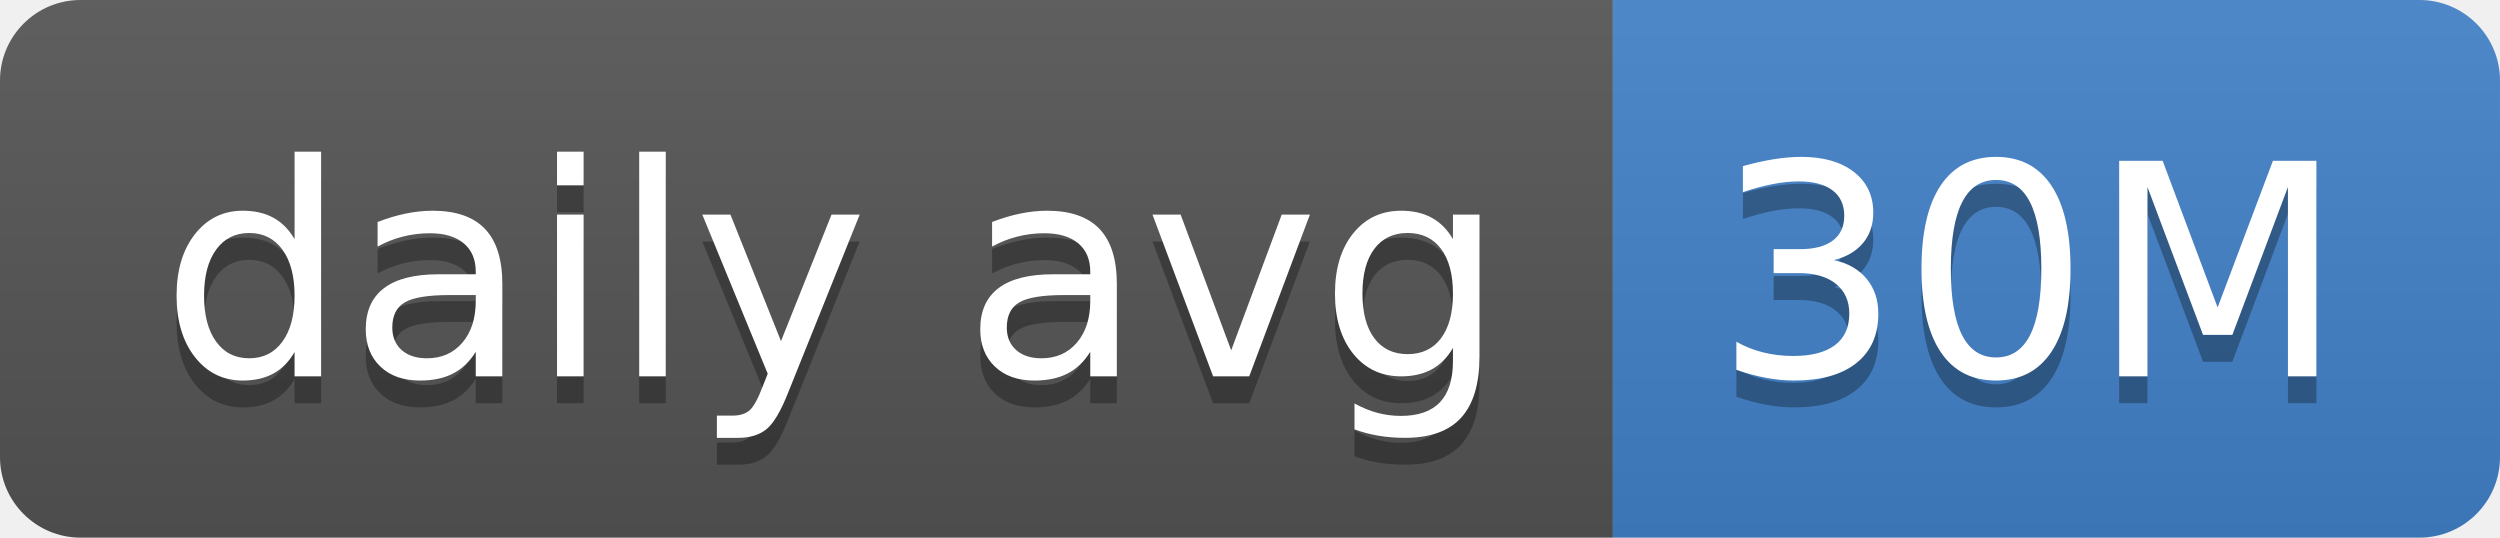
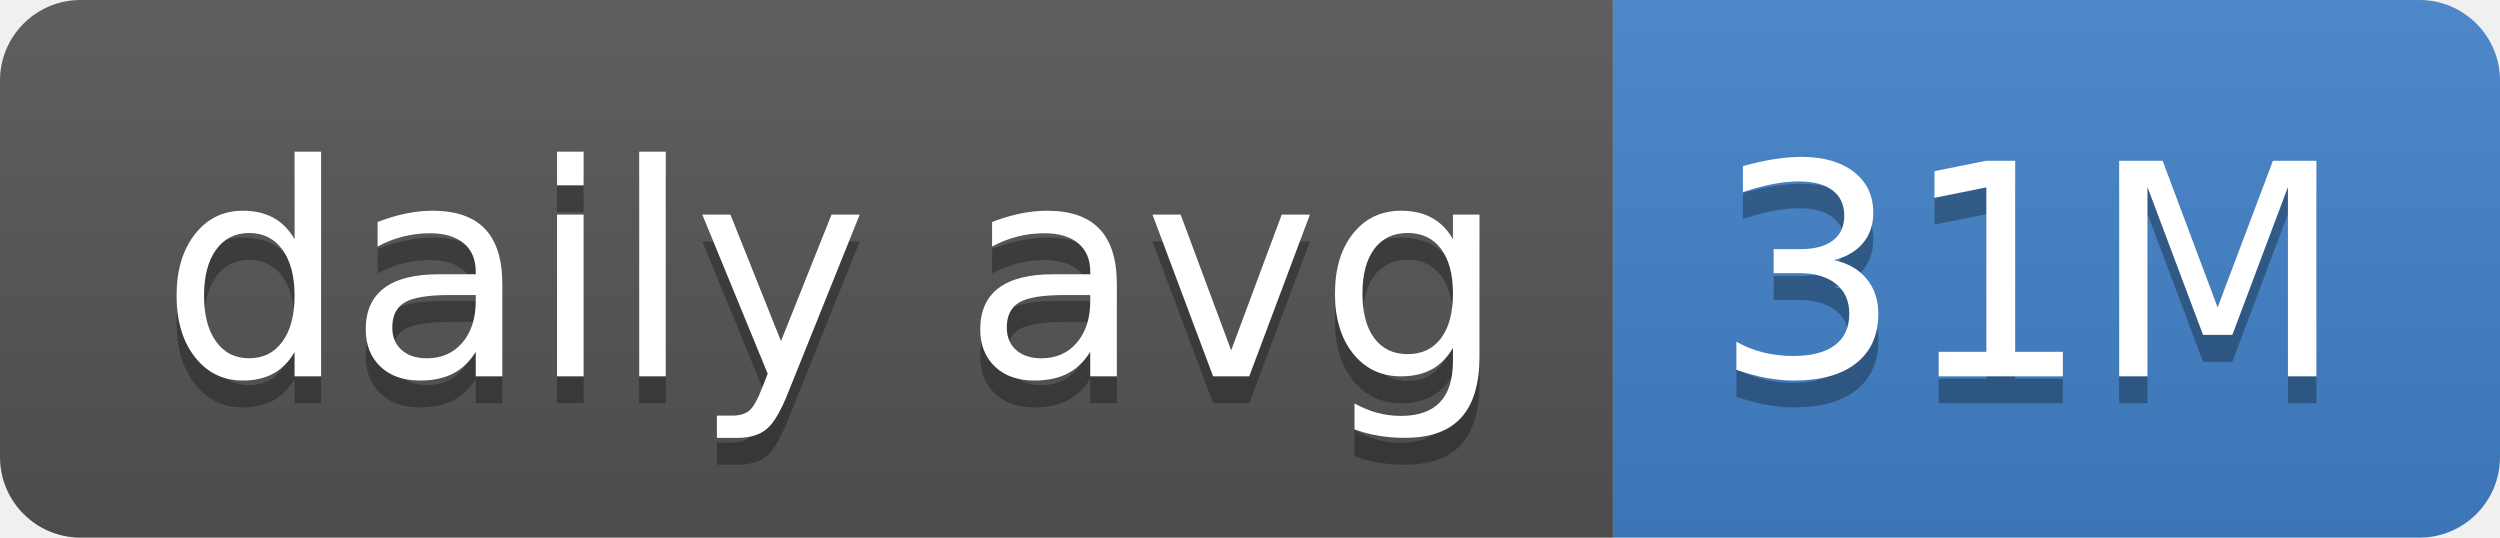
- <svg xmlns="http://www.w3.org/2000/svg" width="93" height="20" role="img" aria-label="daily avg: 30M">
+ <svg xmlns="http://www.w3.org/2000/svg" width="93" height="20" role="img" aria-label="daily avg: 31M">
  <linearGradient id="s" x2="0" y2="100%">
    <stop offset="0" stop-color="#bbb" stop-opacity=".1" />
    <stop offset="1" stop-opacity=".1" />
  </linearGradient>
  <clipPath id="r">
    <rect width="93" height="20" rx="3" fill="#fff" />
  </clipPath>
  <g clip-path="url(#r)">
    <rect width="60" height="20" fill="#555" />
    <rect x="60" width="33" height="20" fill="#4382c9" />
    <rect width="93" height="20" fill="url(#s)" />
  </g>
  <g fill="#fff" text-anchor="middle" font-family="Verdana,Geneva,DejaVu Sans,sans-serif" text-rendering="geometricPrecision" font-size="110">
    <text aria-hidden="true" x="310" y="150" fill="#010101" fill-opacity=".3" transform="scale(.1)" textLength="500">daily avg</text>
    <text x="310" y="140" transform="scale(.1)" fill="#fff" textLength="500">daily avg</text>
-     <text aria-hidden="true" x="755" y="150" fill="#010101" fill-opacity=".3" transform="scale(.1)" textLength="230">30M</text>
-     <text x="755" y="140" transform="scale(.1)" fill="#fff" textLength="230">30M</text>
+     <text aria-hidden="true" x="755" y="150" fill="#010101" fill-opacity=".3" transform="scale(.1)" textLength="230">31M</text>
+     <text x="755" y="140" transform="scale(.1)" fill="#fff" textLength="230">31M</text>
  </g>
</svg>
